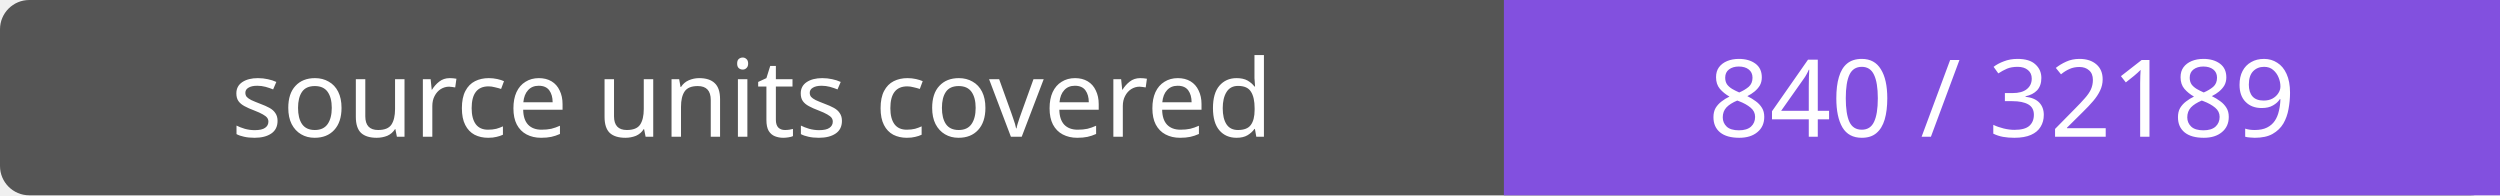
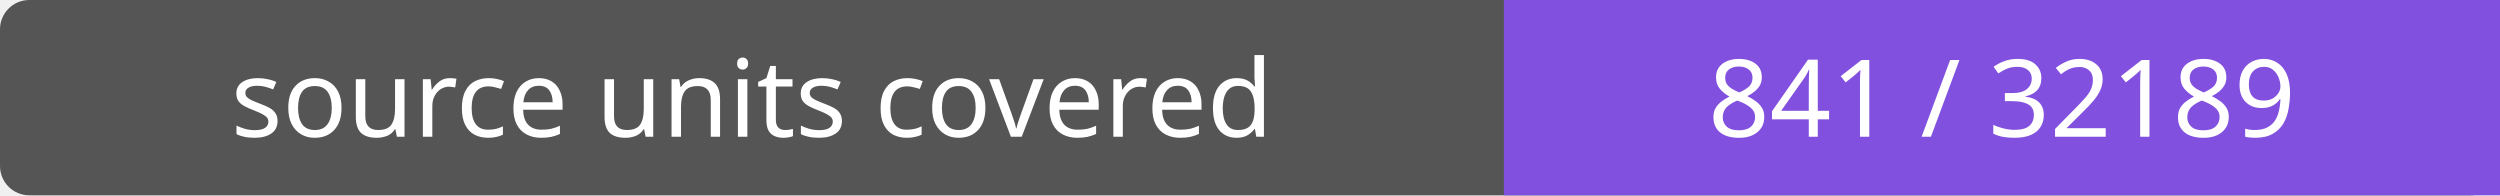
- <svg xmlns="http://www.w3.org/2000/svg" width="256" height="20" role="img" aria-label="source units covered: 840 / 32189">
+ <svg xmlns="http://www.w3.org/2000/svg" width="256" height="20" role="img" aria-label="source units covered: 841 / 32189">
  <rect width="256" height="20" rx="3" fill="#555" />
  <path fill="#8250df" d="M154 0h102v20H154z" />
  <g fill="#fff" text-anchor="middle" font-family="Verdana,sans-serif" font-size="11">
    <text x="77.0" y="14">source units covered</text>
-     <text x="205.0" y="14">840 / 32189</text>
+     <text x="205.0" y="14">841 / 32189</text>
  </g>
</svg>
